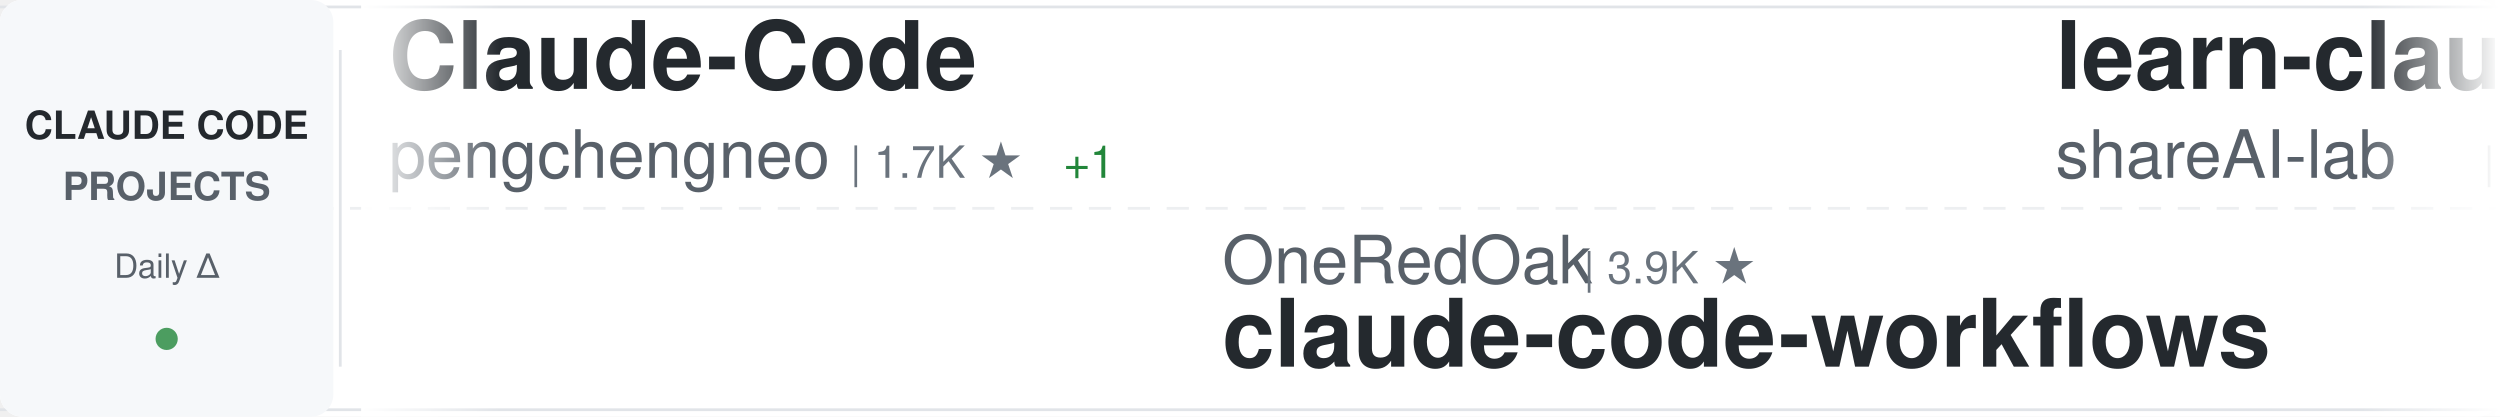
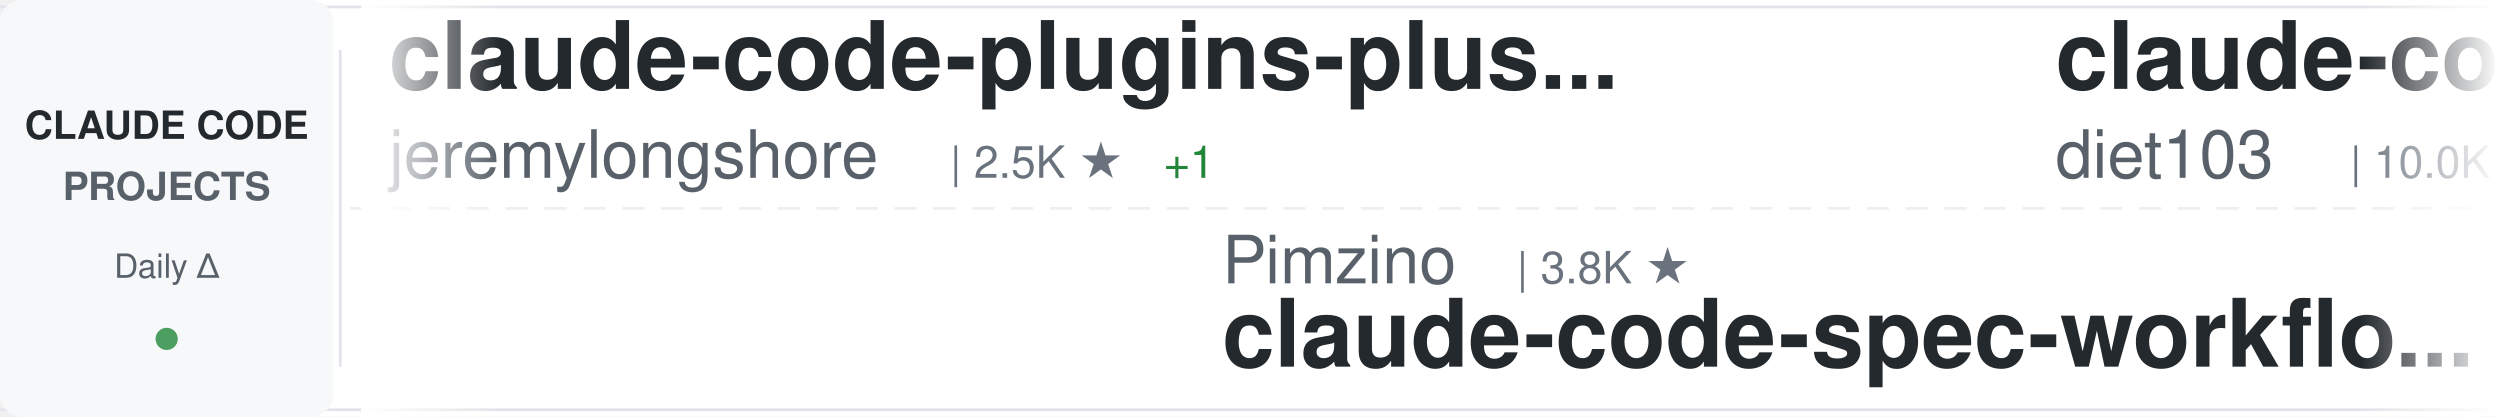
<svg xmlns="http://www.w3.org/2000/svg" width="900" height="150">
  <defs>
    <linearGradient id="awesomeLeftFade" x1="0%" y1="0%" x2="100%" y2="0%">
      <stop offset="0%" style="stop-color:#ffffff;stop-opacity:1" />
      <stop offset="100%" style="stop-color:#ffffff;stop-opacity:0" />
    </linearGradient>
    <linearGradient id="awesomeRightFade" x1="0%" y1="0%" x2="100%" y2="0%">
      <stop offset="0%" style="stop-color:#ffffff;stop-opacity:0" />
      <stop offset="100%" style="stop-color:#ffffff;stop-opacity:1" />
    </linearGradient>
  </defs>
  <rect width="900" height="150" fill="#ffffff" rx="8" />
  <rect x="0" y="2" width="900" height="1" fill="#e1e4e8" />
  <rect x="0" y="147" width="900" height="1" fill="#e1e4e8" />
  <line x1="0" y1="75" x2="900" y2="75" stroke="#e1e4e8" stroke-width="1" stroke-dasharray="8 6" opacity="0.6" />
  <rect x="0" y="0" width="120" height="150" fill="#f6f8fa" rx="8" />
  <text x="60" y="50" font-family="-apple-system, BlinkMacSystemFont, 'Segoe UI', Helvetica, Arial, sans-serif" font-size="14" font-weight="600" fill="#24292e" text-anchor="middle">CLAUDE CODE</text>
  <text x="60" y="72" font-family="-apple-system, BlinkMacSystemFont, 'Segoe UI', Helvetica, Arial, sans-serif" font-size="14" font-weight="600" fill="#586069" text-anchor="middle">PROJECTS</text>
  <text x="60" y="100" font-family="-apple-system, BlinkMacSystemFont, 'Segoe UI', Helvetica, Arial, sans-serif" font-size="12" font-weight="500" fill="#586069" text-anchor="middle">Daily Δ</text>
  <circle cx="60" cy="122" r="4" fill="#22863a" opacity="0.8" />
  <rect x="122" y="18" width="1" height="114" fill="#e1e4e8" />
  <clipPath id="awesomeTickerClip">
    <rect x="130" y="0" width="770" height="150" />
  </clipPath>
  <g clip-path="url(#awesomeTickerClip)">
    <g id="awesomeTickerItems">
      <animateTransform attributeName="transform" attributeType="XML" type="translate" from="0 0" to="-3000 0" dur="54s" repeatCount="indefinite" />
      <g transform="translate(0, 0)">
-         <text x="140" y="32" font-family="-apple-system, BlinkMacSystemFont, 'Segoe UI', Helvetica, Arial, sans-serif" font-size="34" font-weight="600" fill="#24292e">Claude-Code</text>
-         <text x="140" y="64" font-family="-apple-system, BlinkMacSystemFont, 'Segoe UI', Helvetica, Arial, sans-serif" font-size="24" font-weight="400" fill="#586069">pengchengneo</text>
-         <text x="306" y="64" font-family="-apple-system, BlinkMacSystemFont, 'Segoe UI', Helvetica, Arial, sans-serif" font-size="16" font-weight="500" fill="#6a737d">| 1.7K ★</text>
-         <text x="383" y="64" font-family="-apple-system, BlinkMacSystemFont, 'Segoe UI', Helvetica, Arial, sans-serif" font-size="16" font-weight="500" fill="#22863a"> +1</text>
+         <text x="140" y="32" font-family="-apple-system, BlinkMacSystemFont, 'Segoe UI', Helvetica, Arial, sans-serif" font-size="34" font-weight="600" fill="#24292e">claude-code-plugins-plus...</text>
+         <text x="140" y="64" font-family="-apple-system, BlinkMacSystemFont, 'Segoe UI', Helvetica, Arial, sans-serif" font-size="24" font-weight="400" fill="#586069">jeremylongshore</text>
+         <text x="342" y="64" font-family="-apple-system, BlinkMacSystemFont, 'Segoe UI', Helvetica, Arial, sans-serif" font-size="16" font-weight="500" fill="#6a737d">| 2.5K ★</text>
+         <text x="419" y="64" font-family="-apple-system, BlinkMacSystemFont, 'Segoe UI', Helvetica, Arial, sans-serif" font-size="16" font-weight="500" fill="#22863a"> +1</text>
      </g>
      <g transform="translate(300, 0)">
-         <text x="140" y="102" font-family="-apple-system, BlinkMacSystemFont, 'Segoe UI', Helvetica, Arial, sans-serif" font-size="24" font-weight="400" fill="#586069">OneRedOak</text>
-         <text x="270" y="102" font-family="-apple-system, BlinkMacSystemFont, 'Segoe UI', Helvetica, Arial, sans-serif" font-size="16" font-weight="500" fill="#6a737d">| 3.9K ★</text>
-         <text x="140" y="132" font-family="-apple-system, BlinkMacSystemFont, 'Segoe UI', Helvetica, Arial, sans-serif" font-size="34" font-weight="600" fill="#24292e">claude-code-workflows</text>
+         <text x="140" y="102" font-family="-apple-system, BlinkMacSystemFont, 'Segoe UI', Helvetica, Arial, sans-serif" font-size="24" font-weight="400" fill="#586069">Pimzino</text>
+         <text x="246" y="102" font-family="-apple-system, BlinkMacSystemFont, 'Segoe UI', Helvetica, Arial, sans-serif" font-size="16" font-weight="500" fill="#6a737d">| 3.8K ★</text>
+         <text x="140" y="132" font-family="-apple-system, BlinkMacSystemFont, 'Segoe UI', Helvetica, Arial, sans-serif" font-size="34" font-weight="600" fill="#24292e">claude-code-spec-workflo...</text>
      </g>
      <g transform="translate(600, 0)">
-         <text x="140" y="32" font-family="-apple-system, BlinkMacSystemFont, 'Segoe UI', Helvetica, Arial, sans-serif" font-size="34" font-weight="600" fill="#24292e">learn-claude-code</text>
-         <text x="140" y="64" font-family="-apple-system, BlinkMacSystemFont, 'Segoe UI', Helvetica, Arial, sans-serif" font-size="24" font-weight="400" fill="#586069">shareAI-lab</text>
-         <text x="294" y="64" font-family="-apple-system, BlinkMacSystemFont, 'Segoe UI', Helvetica, Arial, sans-serif" font-size="16" font-weight="500" fill="#6a737d">| 72.0K ★</text>
-         <text x="380" y="64" font-family="-apple-system, BlinkMacSystemFont, 'Segoe UI', Helvetica, Arial, sans-serif" font-size="16" font-weight="500" fill="#22863a"> +20</text>
+         <text x="140" y="32" font-family="-apple-system, BlinkMacSystemFont, 'Segoe UI', Helvetica, Arial, sans-serif" font-size="34" font-weight="600" fill="#24292e">claude-code-infrastructu...</text>
+         <text x="140" y="64" font-family="-apple-system, BlinkMacSystemFont, 'Segoe UI', Helvetica, Arial, sans-serif" font-size="24" font-weight="400" fill="#586069">diet103</text>
+         <text x="246" y="64" font-family="-apple-system, BlinkMacSystemFont, 'Segoe UI', Helvetica, Arial, sans-serif" font-size="16" font-weight="500" fill="#6a737d">| 10.0K ★</text>
      </g>
      <g transform="translate(900, 0)">
-         <text x="140" y="102" font-family="-apple-system, BlinkMacSystemFont, 'Segoe UI', Helvetica, Arial, sans-serif" font-size="24" font-weight="400" fill="#586069">andrew-kramer-inno</text>
-         <text x="378" y="102" font-family="-apple-system, BlinkMacSystemFont, 'Segoe UI', Helvetica, Arial, sans-serif" font-size="16" font-weight="500" fill="#6a737d">| 594 ★</text>
-         <text x="140" y="132" font-family="-apple-system, BlinkMacSystemFont, 'Segoe UI', Helvetica, Arial, sans-serif" font-size="34" font-weight="600" fill="#24292e">claude-code-source-build</text>
+         <text x="140" y="102" font-family="-apple-system, BlinkMacSystemFont, 'Segoe UI', Helvetica, Arial, sans-serif" font-size="24" font-weight="400" fill="#586069">luyao618</text>
+         <text x="258" y="102" font-family="-apple-system, BlinkMacSystemFont, 'Segoe UI', Helvetica, Arial, sans-serif" font-size="16" font-weight="500" fill="#6a737d">| 1.6K ★</text>
+         <text x="335" y="102" font-family="-apple-system, BlinkMacSystemFont, 'Segoe UI', Helvetica, Arial, sans-serif" font-size="16" font-weight="500" fill="#22863a"> +1</text>
+         <text x="140" y="132" font-family="-apple-system, BlinkMacSystemFont, 'Segoe UI', Helvetica, Arial, sans-serif" font-size="34" font-weight="600" fill="#24292e">Claude-Code-Source-Study</text>
      </g>
      <g transform="translate(1200, 0)">
-         <text x="140" y="32" font-family="-apple-system, BlinkMacSystemFont, 'Segoe UI', Helvetica, Arial, sans-serif" font-size="34" font-weight="600" fill="#24292e">claude-code-source</text>
-         <text x="140" y="64" font-family="-apple-system, BlinkMacSystemFont, 'Segoe UI', Helvetica, Arial, sans-serif" font-size="24" font-weight="400" fill="#586069">hangsman</text>
-         <text x="258" y="64" font-family="-apple-system, BlinkMacSystemFont, 'Segoe UI', Helvetica, Arial, sans-serif" font-size="16" font-weight="500" fill="#6a737d">| 787 ★</text>
+         <text x="140" y="32" font-family="-apple-system, BlinkMacSystemFont, 'Segoe UI', Helvetica, Arial, sans-serif" font-size="34" font-weight="600" fill="#24292e">claude-code-tudou</text>
+         <text x="140" y="64" font-family="-apple-system, BlinkMacSystemFont, 'Segoe UI', Helvetica, Arial, sans-serif" font-size="24" font-weight="400" fill="#586069">AICoderTudou</text>
+         <text x="306" y="64" font-family="-apple-system, BlinkMacSystemFont, 'Segoe UI', Helvetica, Arial, sans-serif" font-size="16" font-weight="500" fill="#6a737d">| 497 ★</text>
      </g>
      <g transform="translate(1500, 0)">
-         <text x="140" y="102" font-family="-apple-system, BlinkMacSystemFont, 'Segoe UI', Helvetica, Arial, sans-serif" font-size="24" font-weight="400" fill="#586069">guanshan</text>
-         <text x="258" y="102" font-family="-apple-system, BlinkMacSystemFont, 'Segoe UI', Helvetica, Arial, sans-serif" font-size="16" font-weight="500" fill="#6a737d">| 61 ★</text>
-         <text x="140" y="132" font-family="-apple-system, BlinkMacSystemFont, 'Segoe UI', Helvetica, Arial, sans-serif" font-size="34" font-weight="600" fill="#24292e">ClaudeCode</text>
+         <text x="140" y="102" font-family="-apple-system, BlinkMacSystemFont, 'Segoe UI', Helvetica, Arial, sans-serif" font-size="24" font-weight="400" fill="#586069">AprilNEA</text>
+         <text x="258" y="102" font-family="-apple-system, BlinkMacSystemFont, 'Segoe UI', Helvetica, Arial, sans-serif" font-size="16" font-weight="500" fill="#6a737d">| 392 ★</text>
+         <text x="140" y="132" font-family="-apple-system, BlinkMacSystemFont, 'Segoe UI', Helvetica, Arial, sans-serif" font-size="34" font-weight="600" fill="#24292e">claude-code-source</text>
      </g>
      <g transform="translate(1800, 0)">
-         <text x="140" y="32" font-family="-apple-system, BlinkMacSystemFont, 'Segoe UI', Helvetica, Arial, sans-serif" font-size="34" font-weight="600" fill="#24292e">free-claude-code</text>
-         <text x="140" y="64" font-family="-apple-system, BlinkMacSystemFont, 'Segoe UI', Helvetica, Arial, sans-serif" font-size="24" font-weight="400" fill="#586069">Alishahryar1</text>
-         <text x="306" y="64" font-family="-apple-system, BlinkMacSystemFont, 'Segoe UI', Helvetica, Arial, sans-serif" font-size="16" font-weight="500" fill="#6a737d">| 41.8K ★</text>
-         <text x="392" y="64" font-family="-apple-system, BlinkMacSystemFont, 'Segoe UI', Helvetica, Arial, sans-serif" font-size="16" font-weight="500" fill="#22863a"> +21</text>
+         <text x="140" y="32" font-family="-apple-system, BlinkMacSystemFont, 'Segoe UI', Helvetica, Arial, sans-serif" font-size="34" font-weight="600" fill="#24292e">Claude-Code-Game-Studios</text>
+         <text x="140" y="64" font-family="-apple-system, BlinkMacSystemFont, 'Segoe UI', Helvetica, Arial, sans-serif" font-size="24" font-weight="400" fill="#586069">Donchitos</text>
+         <text x="270" y="64" font-family="-apple-system, BlinkMacSystemFont, 'Segoe UI', Helvetica, Arial, sans-serif" font-size="16" font-weight="500" fill="#6a737d">| 23.3K ★</text>
+         <text x="356" y="64" font-family="-apple-system, BlinkMacSystemFont, 'Segoe UI', Helvetica, Arial, sans-serif" font-size="16" font-weight="500" fill="#22863a"> +10</text>
      </g>
      <g transform="translate(2100, 0)">
-         <text x="140" y="102" font-family="-apple-system, BlinkMacSystemFont, 'Segoe UI', Helvetica, Arial, sans-serif" font-size="24" font-weight="400" fill="#586069">edmund-io</text>
-         <text x="270" y="102" font-family="-apple-system, BlinkMacSystemFont, 'Segoe UI', Helvetica, Arial, sans-serif" font-size="16" font-weight="500" fill="#6a737d">| 1.5K ★</text>
-         <text x="347" y="102" font-family="-apple-system, BlinkMacSystemFont, 'Segoe UI', Helvetica, Arial, sans-serif" font-size="16" font-weight="500" fill="#22863a"> +1</text>
-         <text x="140" y="132" font-family="-apple-system, BlinkMacSystemFont, 'Segoe UI', Helvetica, Arial, sans-serif" font-size="34" font-weight="600" fill="#24292e">edmunds-claude-code</text>
+         <text x="140" y="102" font-family="-apple-system, BlinkMacSystemFont, 'Segoe UI', Helvetica, Arial, sans-serif" font-size="24" font-weight="400" fill="#586069">ghuntley</text>
+         <text x="258" y="102" font-family="-apple-system, BlinkMacSystemFont, 'Segoe UI', Helvetica, Arial, sans-serif" font-size="16" font-weight="500" fill="#6a737d">| 986 ★</text>
+         <text x="140" y="132" font-family="-apple-system, BlinkMacSystemFont, 'Segoe UI', Helvetica, Arial, sans-serif" font-size="34" font-weight="600" fill="#24292e">claude-code-source-code-...</text>
      </g>
      <g transform="translate(2400, 0)">
-         <text x="140" y="32" font-family="-apple-system, BlinkMacSystemFont, 'Segoe UI', Helvetica, Arial, sans-serif" font-size="34" font-weight="600" fill="#24292e">claude-code-rust</text>
-         <text x="140" y="64" font-family="-apple-system, BlinkMacSystemFont, 'Segoe UI', Helvetica, Arial, sans-serif" font-size="24" font-weight="400" fill="#586069">lorryjovens-hub</text>
-         <text x="342" y="64" font-family="-apple-system, BlinkMacSystemFont, 'Segoe UI', Helvetica, Arial, sans-serif" font-size="16" font-weight="500" fill="#6a737d">| 1.7K ★</text>
+         <text x="140" y="32" font-family="-apple-system, BlinkMacSystemFont, 'Segoe UI', Helvetica, Arial, sans-serif" font-size="34" font-weight="600" fill="#24292e">sc-claude-code-files</text>
+         <text x="140" y="64" font-family="-apple-system, BlinkMacSystemFont, 'Segoe UI', Helvetica, Arial, sans-serif" font-size="24" font-weight="400" fill="#586069">https-deeplearning-ai</text>
+         <text x="414" y="64" font-family="-apple-system, BlinkMacSystemFont, 'Segoe UI', Helvetica, Arial, sans-serif" font-size="16" font-weight="500" fill="#6a737d">| 535 ★</text>
      </g>
      <g transform="translate(2700, 0)">
-         <text x="140" y="102" font-family="-apple-system, BlinkMacSystemFont, 'Segoe UI', Helvetica, Arial, sans-serif" font-size="24" font-weight="400" fill="#586069">ChinaSiro</text>
-         <text x="270" y="102" font-family="-apple-system, BlinkMacSystemFont, 'Segoe UI', Helvetica, Arial, sans-serif" font-size="16" font-weight="500" fill="#6a737d">| 9.6K ★</text>
-         <text x="140" y="132" font-family="-apple-system, BlinkMacSystemFont, 'Segoe UI', Helvetica, Arial, sans-serif" font-size="34" font-weight="600" fill="#24292e">claude-code-sourcemap</text>
+         <text x="140" y="102" font-family="-apple-system, BlinkMacSystemFont, 'Segoe UI', Helvetica, Arial, sans-serif" font-size="24" font-weight="400" fill="#586069">davila7</text>
+         <text x="246" y="102" font-family="-apple-system, BlinkMacSystemFont, 'Segoe UI', Helvetica, Arial, sans-serif" font-size="16" font-weight="500" fill="#6a737d">| 29.9K ★</text>
+         <text x="332" y="102" font-family="-apple-system, BlinkMacSystemFont, 'Segoe UI', Helvetica, Arial, sans-serif" font-size="16" font-weight="500" fill="#22863a"> +1</text>
+         <text x="140" y="132" font-family="-apple-system, BlinkMacSystemFont, 'Segoe UI', Helvetica, Arial, sans-serif" font-size="34" font-weight="600" fill="#24292e">claude-code-templates</text>
      </g>
      <g transform="translate(3000, 0)">
-         <text x="140" y="32" font-family="-apple-system, BlinkMacSystemFont, 'Segoe UI', Helvetica, Arial, sans-serif" font-size="34" font-weight="600" fill="#24292e">Claude-Code</text>
-         <text x="140" y="64" font-family="-apple-system, BlinkMacSystemFont, 'Segoe UI', Helvetica, Arial, sans-serif" font-size="24" font-weight="400" fill="#586069">pengchengneo</text>
-         <text x="306" y="64" font-family="-apple-system, BlinkMacSystemFont, 'Segoe UI', Helvetica, Arial, sans-serif" font-size="16" font-weight="500" fill="#6a737d">| 1.7K ★</text>
-         <text x="383" y="64" font-family="-apple-system, BlinkMacSystemFont, 'Segoe UI', Helvetica, Arial, sans-serif" font-size="16" font-weight="500" fill="#22863a"> +1</text>
+         <text x="140" y="32" font-family="-apple-system, BlinkMacSystemFont, 'Segoe UI', Helvetica, Arial, sans-serif" font-size="34" font-weight="600" fill="#24292e">claude-code-plugins-plus...</text>
+         <text x="140" y="64" font-family="-apple-system, BlinkMacSystemFont, 'Segoe UI', Helvetica, Arial, sans-serif" font-size="24" font-weight="400" fill="#586069">jeremylongshore</text>
+         <text x="342" y="64" font-family="-apple-system, BlinkMacSystemFont, 'Segoe UI', Helvetica, Arial, sans-serif" font-size="16" font-weight="500" fill="#6a737d">| 2.5K ★</text>
+         <text x="419" y="64" font-family="-apple-system, BlinkMacSystemFont, 'Segoe UI', Helvetica, Arial, sans-serif" font-size="16" font-weight="500" fill="#22863a"> +1</text>
      </g>
      <g transform="translate(3300, 0)">
-         <text x="140" y="102" font-family="-apple-system, BlinkMacSystemFont, 'Segoe UI', Helvetica, Arial, sans-serif" font-size="24" font-weight="400" fill="#586069">OneRedOak</text>
-         <text x="270" y="102" font-family="-apple-system, BlinkMacSystemFont, 'Segoe UI', Helvetica, Arial, sans-serif" font-size="16" font-weight="500" fill="#6a737d">| 3.9K ★</text>
-         <text x="140" y="132" font-family="-apple-system, BlinkMacSystemFont, 'Segoe UI', Helvetica, Arial, sans-serif" font-size="34" font-weight="600" fill="#24292e">claude-code-workflows</text>
+         <text x="140" y="102" font-family="-apple-system, BlinkMacSystemFont, 'Segoe UI', Helvetica, Arial, sans-serif" font-size="24" font-weight="400" fill="#586069">Pimzino</text>
+         <text x="246" y="102" font-family="-apple-system, BlinkMacSystemFont, 'Segoe UI', Helvetica, Arial, sans-serif" font-size="16" font-weight="500" fill="#6a737d">| 3.8K ★</text>
+         <text x="140" y="132" font-family="-apple-system, BlinkMacSystemFont, 'Segoe UI', Helvetica, Arial, sans-serif" font-size="34" font-weight="600" fill="#24292e">claude-code-spec-workflo...</text>
      </g>
      <g transform="translate(3600, 0)">
-         <text x="140" y="32" font-family="-apple-system, BlinkMacSystemFont, 'Segoe UI', Helvetica, Arial, sans-serif" font-size="34" font-weight="600" fill="#24292e">learn-claude-code</text>
-         <text x="140" y="64" font-family="-apple-system, BlinkMacSystemFont, 'Segoe UI', Helvetica, Arial, sans-serif" font-size="24" font-weight="400" fill="#586069">shareAI-lab</text>
-         <text x="294" y="64" font-family="-apple-system, BlinkMacSystemFont, 'Segoe UI', Helvetica, Arial, sans-serif" font-size="16" font-weight="500" fill="#6a737d">| 72.0K ★</text>
-         <text x="380" y="64" font-family="-apple-system, BlinkMacSystemFont, 'Segoe UI', Helvetica, Arial, sans-serif" font-size="16" font-weight="500" fill="#22863a"> +20</text>
+         <text x="140" y="32" font-family="-apple-system, BlinkMacSystemFont, 'Segoe UI', Helvetica, Arial, sans-serif" font-size="34" font-weight="600" fill="#24292e">claude-code-infrastructu...</text>
+         <text x="140" y="64" font-family="-apple-system, BlinkMacSystemFont, 'Segoe UI', Helvetica, Arial, sans-serif" font-size="24" font-weight="400" fill="#586069">diet103</text>
+         <text x="246" y="64" font-family="-apple-system, BlinkMacSystemFont, 'Segoe UI', Helvetica, Arial, sans-serif" font-size="16" font-weight="500" fill="#6a737d">| 10.0K ★</text>
      </g>
      <g transform="translate(3900, 0)">
-         <text x="140" y="102" font-family="-apple-system, BlinkMacSystemFont, 'Segoe UI', Helvetica, Arial, sans-serif" font-size="24" font-weight="400" fill="#586069">andrew-kramer-inno</text>
-         <text x="378" y="102" font-family="-apple-system, BlinkMacSystemFont, 'Segoe UI', Helvetica, Arial, sans-serif" font-size="16" font-weight="500" fill="#6a737d">| 594 ★</text>
-         <text x="140" y="132" font-family="-apple-system, BlinkMacSystemFont, 'Segoe UI', Helvetica, Arial, sans-serif" font-size="34" font-weight="600" fill="#24292e">claude-code-source-build</text>
+         <text x="140" y="102" font-family="-apple-system, BlinkMacSystemFont, 'Segoe UI', Helvetica, Arial, sans-serif" font-size="24" font-weight="400" fill="#586069">luyao618</text>
+         <text x="258" y="102" font-family="-apple-system, BlinkMacSystemFont, 'Segoe UI', Helvetica, Arial, sans-serif" font-size="16" font-weight="500" fill="#6a737d">| 1.6K ★</text>
+         <text x="335" y="102" font-family="-apple-system, BlinkMacSystemFont, 'Segoe UI', Helvetica, Arial, sans-serif" font-size="16" font-weight="500" fill="#22863a"> +1</text>
+         <text x="140" y="132" font-family="-apple-system, BlinkMacSystemFont, 'Segoe UI', Helvetica, Arial, sans-serif" font-size="34" font-weight="600" fill="#24292e">Claude-Code-Source-Study</text>
      </g>
    </g>
  </g>
  <rect x="130" y="0" width="50" height="150" fill="url(#awesomeLeftFade)" />
  <rect x="850" y="0" width="50" height="150" fill="url(#awesomeRightFade)" />
</svg>
